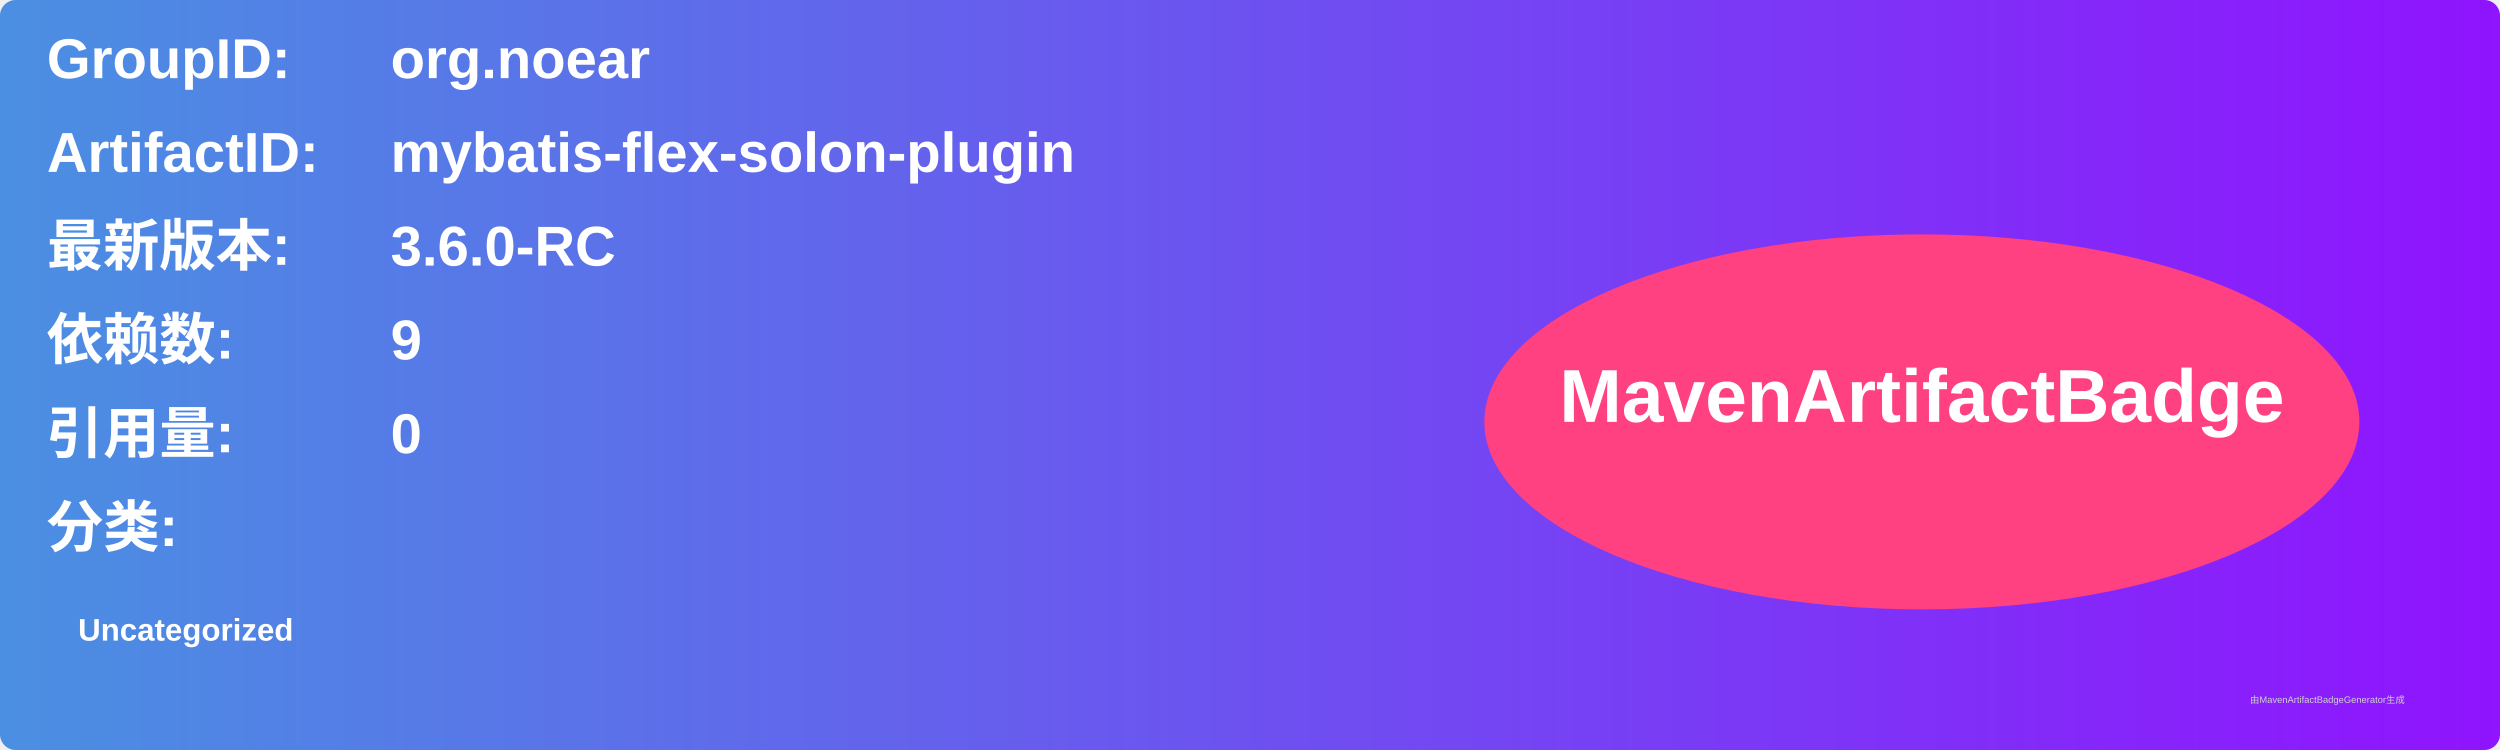
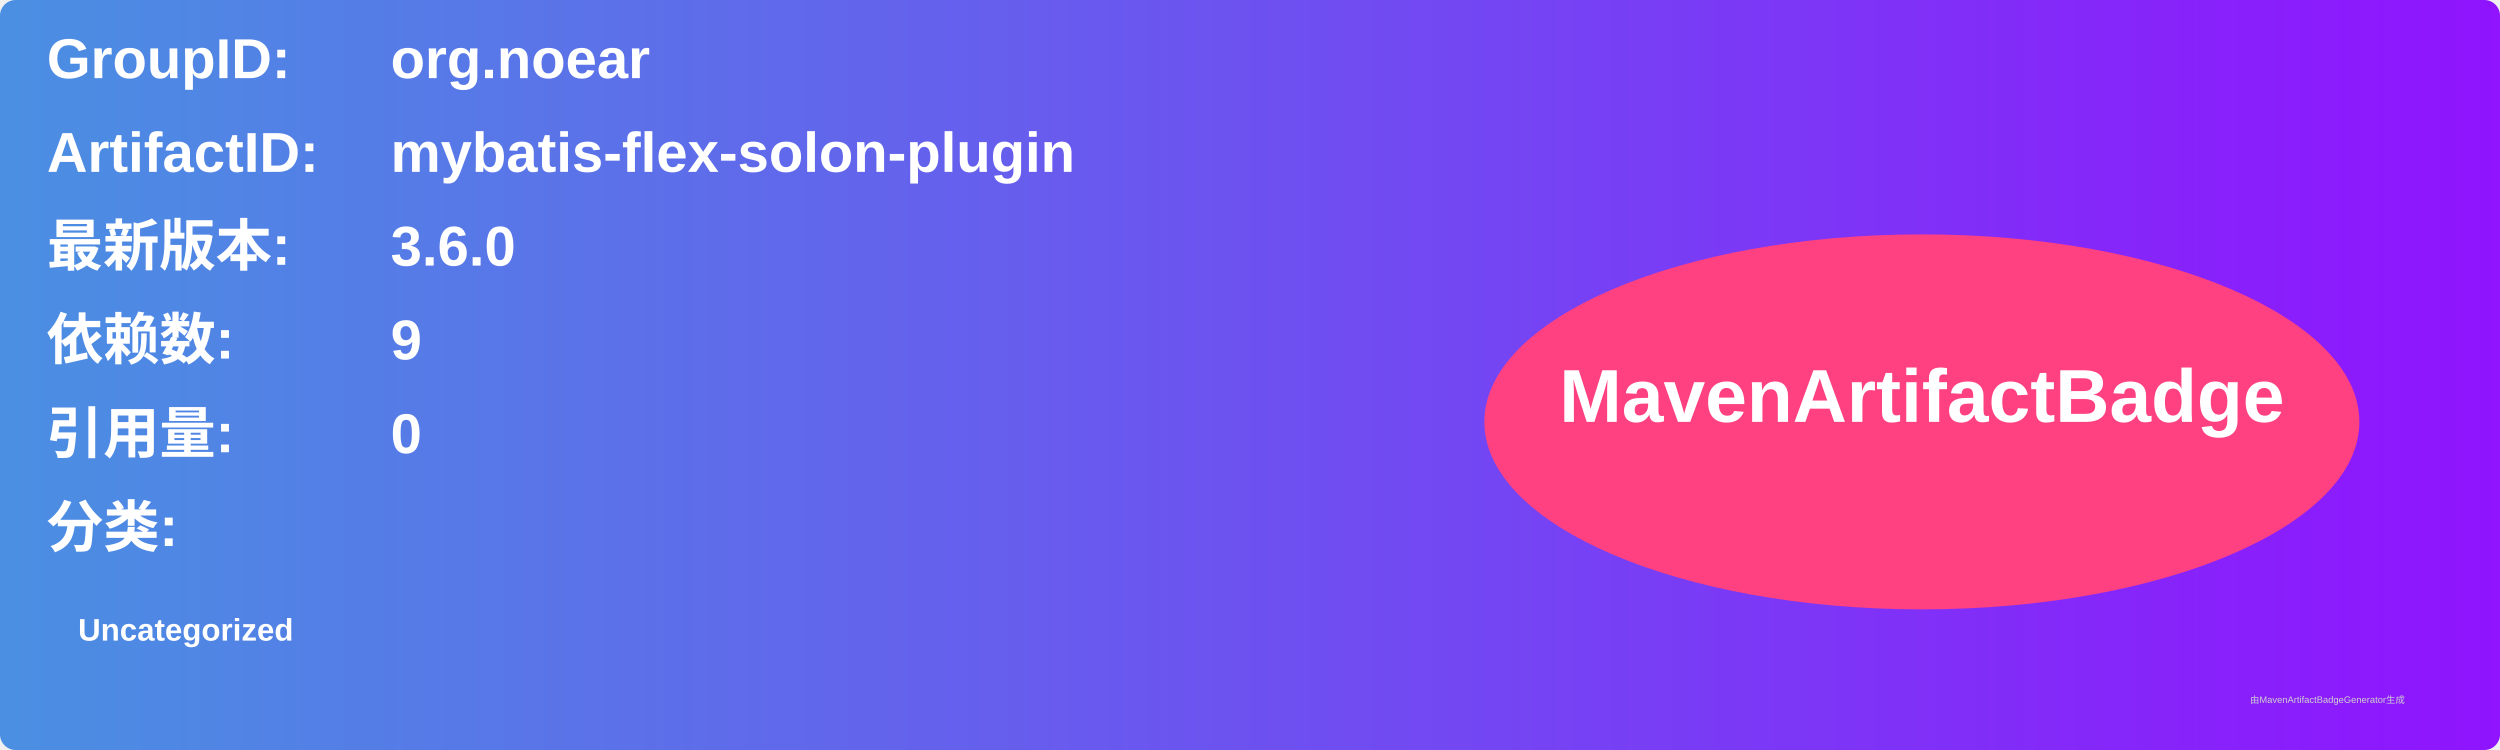
<svg xmlns="http://www.w3.org/2000/svg" width="800" height="240" viewBox="0 0 800 240">
  <linearGradient id="grad" x1="0%" y1="0%" x2="100%" y2="0%">
    <stop offset="0%" stop-color="#4a90e2" />
    <stop offset="100%" stop-color="#9013fe" />
  </linearGradient>
  <rect width="100%" height="100%" rx="5" ry="5" fill="url(#grad)" />
  <g transform="translate(15, 15)">
    <text x="0" y="10" font-family="Arial" font-size="18" fill="white" font-weight="bold" width="260">GroupID:</text>
    <text x="110" y="10" font-family="Arial" font-size="18" fill="white" font-weight="bold" width="460">org.noear</text>
    <text x="0" y="40" font-family="Arial" font-size="18" fill="white" font-weight="bold" width="260">ArtifactID:</text>
    <text x="110" y="40" font-family="Arial" font-size="18" fill="white" font-weight="bold" width="460">mybatis-flex-solon-plugin</text>
    <text x="0" y="70" font-family="Arial" font-size="18" fill="white" font-weight="bold">最新版本:</text>
    <text x="110" y="70" font-family="Arial" font-size="18" fill="white" font-weight="bold">
-       <tspan font-weight="bold">3.6.0-RC</tspan>
+       <tspan font-weight="bold">3.6.0</tspan>
    </text>
    <text x="0" y="100" font-family="Arial" font-size="18" fill="white" font-weight="bold">依赖数: </text>
    <text x="110" y="100" font-family="Arial" font-size="18" fill="white">
      <tspan font-weight="bold">9</tspan>
    </text>
    <text x="0" y="130" font-family="Arial" font-size="18" fill="white" font-weight="bold">引用量: </text>
    <text x="110" y="130" font-family="Arial" font-size="18" fill="white">
      <tspan font-weight="bold">0</tspan>
    </text>
    <text x="0" y="160" font-family="Arial" font-size="18" fill="white" font-weight="bold">分类:</text>
    <text x="10" y="190" font-family="Arial" font-size="10" fill="white">
      <tspan font-weight="bold">Uncategorized</tspan>
    </text>
    <ellipse cx="600" cy="120" rx="140" ry="60" fill="#ff4081" />
    <text x="600" y="120" text-anchor="middle" font-family="Arial" font-size="24" fill="white" font-weight="bold">MavenArtifactBadge</text>
  </g>
  <text x="720" y="225" font-family="Arial" font-size="3" fill="#d0d0d0">由MavenArtifactBadgeGenerator生成</text>
</svg>
